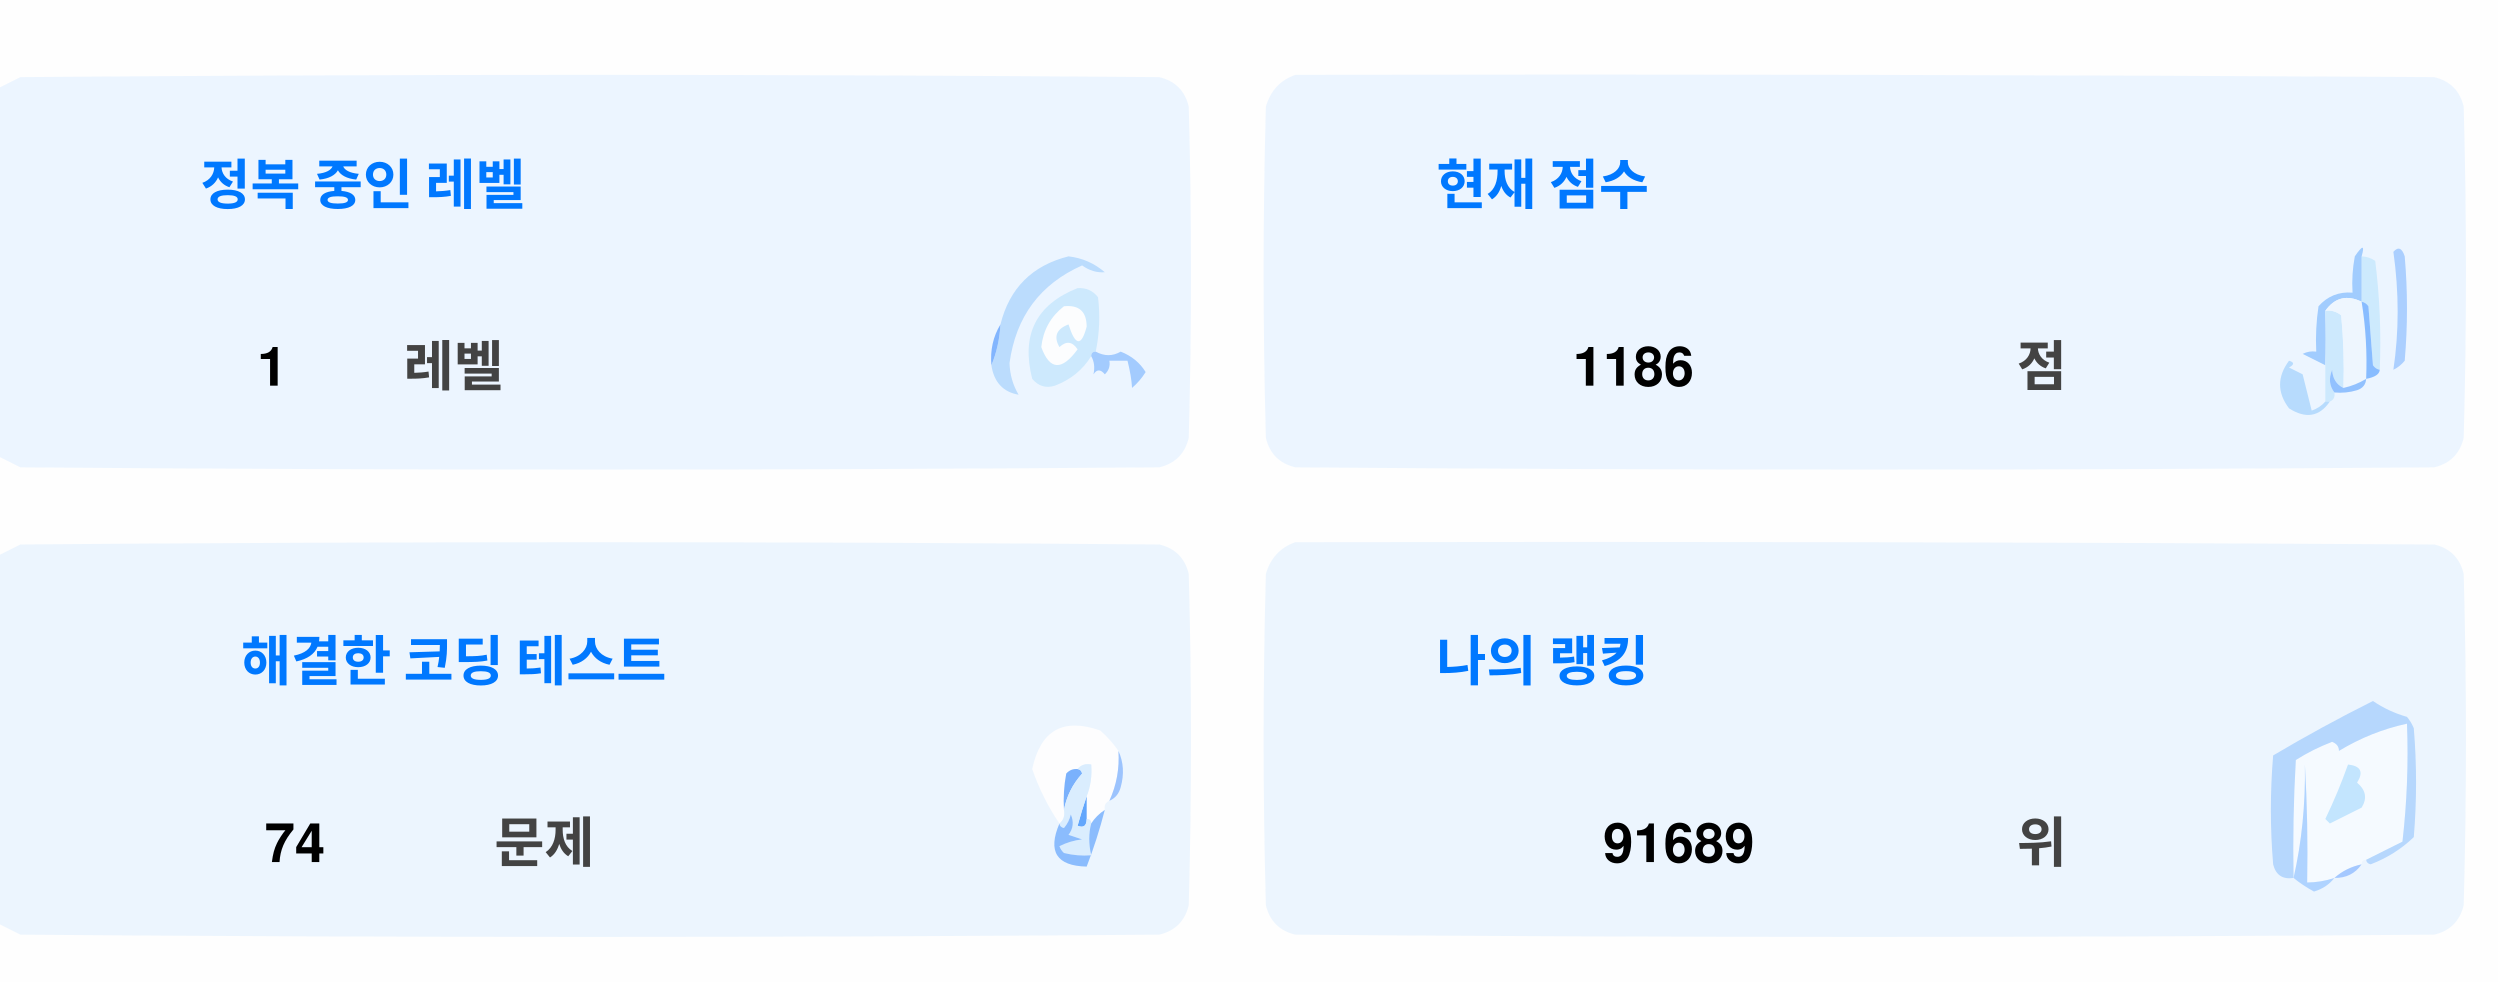
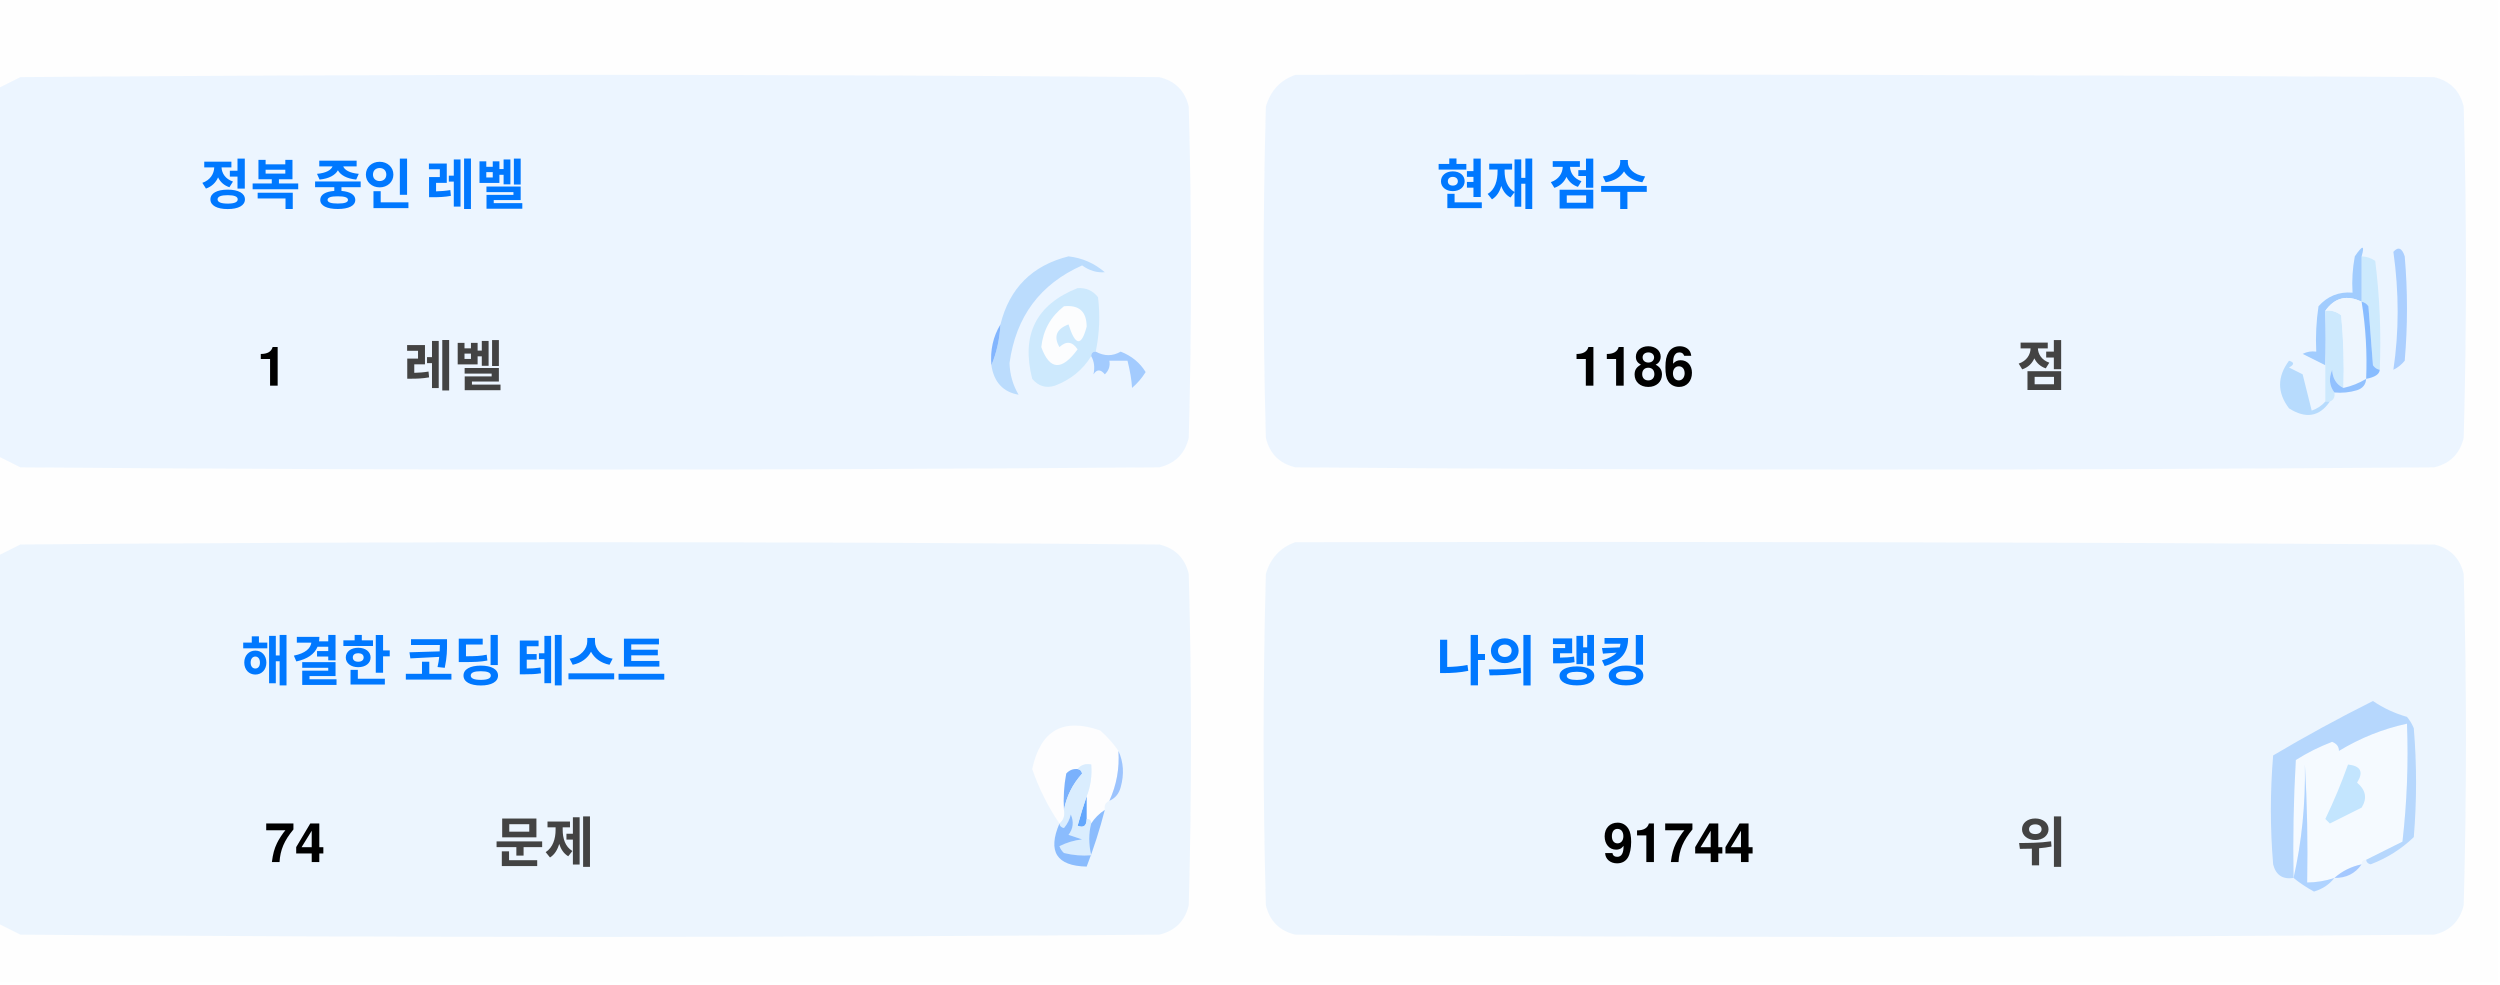
<svg xmlns="http://www.w3.org/2000/svg" version="1.1" width="551px" height="217px" style="shape-rendering:geometricPrecision; text-rendering:geometricPrecision; image-rendering:optimizeQuality; fill-rule:evenodd; clip-rule:evenodd">
  <style>.title {fill: #434343;font-size: 1rem;line-height: 1.5rem;font-weight: bold;font-family: -apple-system, BlinkMacSystemFont, Segoe UI, Helvetica, Arial, sans-serif, Apple Color Emoji, Segoe UI Emoji;}.desc {fill: #434343;font-size: 2.5rem;font-weight: bold;line-height: 1.5rem;font-family: -apple-system, BlinkMacSystemFont, Segoe UI, Helvetica, Arial, sans-serif, Apple Color Emoji, Segoe UI Emoji;}.desc-2 {fill: #434343;font-size: 1rem;font-weight: bold;line-height: 1.5rem;font-family: -apple-system, BlinkMacSystemFont, Segoe UI, Helvetica, Arial, sans-serif, Apple Color Emoji, Segoe UI Emoji;}.text, .desc {animation: twinkling 4s ease-in-out infinite;}@keyframes twinkling {40% { opacity: 1; }50% { opacity: 0.5; }60% { opacity: 1; }70% { opacity: 0.5; }80% { opacity: 1; }}</style>
  <g>
    <path style="opacity:1" fill="#fefefe" d="M -0.5,-0.5 C 183.167,-0.5 366.833,-0.5 550.5,-0.5C 550.5,71.833 550.5,144.167 550.5,216.5C 366.833,216.5 183.167,216.5 -0.5,216.5C -0.5,212.167 -0.5,207.833 -0.5,203.5C 1.14,204.32 2.807,205.153 4.5,206C 88.167,206.667 171.833,206.667 255.5,206C 259,205.167 261.167,203 262,199.5C 262.667,175.167 262.667,150.833 262,126.5C 261.167,123 259,120.833 255.5,120C 171.833,119.333 88.167,119.333 4.5,120C 2.807,120.847 1.14,121.68 -0.5,122.5C -0.5,115.167 -0.5,107.833 -0.5,100.5C 1.14,101.32 2.807,102.153 4.5,103C 88.167,103.667 171.833,103.667 255.5,103C 259,102.167 261.167,100 262,96.5C 262.667,72.167 262.667,47.833 262,23.5C 261.167,20 259,17.833 255.5,17C 171.833,16.333 88.167,16.333 4.5,17C 2.807,17.847 1.14,18.68 -0.5,19.5C -0.5,12.833 -0.5,6.167 -0.5,-0.5 Z" />
  </g>
  <g>
    <path style="opacity:1" fill="#ecf5ff" d="M -0.5,100.5 C -0.5,73.5 -0.5,46.5 -0.5,19.5C 1.14,18.68 2.807,17.847 4.5,17C 88.167,16.333 171.833,16.333 255.5,17C 259,17.833 261.167,20 262,23.5C 262.667,47.833 262.667,72.167 262,96.5C 261.167,100 259,102.167 255.5,103C 171.833,103.667 88.167,103.667 4.5,103C 2.807,102.153 1.14,101.32 -0.5,100.5 Z" />
  </g>
  <g>
    <path style="opacity:1" fill="#ecf5ff" d="M 285.5,16.5 C 369.167,16.333 452.834,16.5 536.5,17C 540,17.833 542.167,20 543,23.5C 543.667,47.833 543.667,72.167 543,96.5C 542.167,100 540,102.167 536.5,103C 452.833,103.667 369.167,103.667 285.5,103C 282,102.167 279.833,100 279,96.5C 278.333,72.167 278.333,47.833 279,23.5C 280.018,19.985 282.185,17.652 285.5,16.5 Z" />
  </g>
  <g>
    <path style="opacity:1" fill="#cdeafd" d="M 520.5,56.5 C 521.583,56.539 522.583,56.873 523.5,57.5C 524.498,65.472 524.831,73.472 524.5,81.5C 523.883,81.389 523.383,81.056 523,80.5C 522.667,76.167 522.333,71.833 522,67.5C 521.617,66.944 521.117,66.611 520.5,66.5C 520.5,63.167 520.5,59.833 520.5,56.5 Z" />
  </g>
  <g>
    <path style="opacity:1" fill="#abcfff" d="M 527.5,55.5 C 528.566,54.308 529.399,54.641 530,56.5C 530.667,64.167 530.667,71.833 530,79.5C 529.311,80.357 528.478,81.023 527.5,81.5C 528.758,73.08 528.758,64.414 527.5,55.5 Z" />
  </g>
  <g>
    <path style="opacity:1" fill="#bbdcfd" d="M 218.5,80.5 C 219.657,77.727 220.324,74.727 220.5,71.5C 222.49,63.51 227.49,58.51 235.5,56.5C 238.528,56.847 241.194,58.014 243.5,60C 241.744,60.141 240.078,59.641 238.5,58.5C 229.247,62.607 223.914,69.773 222.5,80C 222.565,82.526 223.232,84.859 224.5,87C 221.07,86.397 219.07,84.231 218.5,80.5 Z" />
  </g>
  <g>
    <path style="opacity:1" fill="#cde9fd" d="M 241.5,77.5 C 240.833,77.5 240.5,77.833 240.5,78.5C 238.628,81.529 235.961,83.695 232.5,85C 230.536,85.624 228.869,85.124 227.5,83.5C 225.021,73.791 228.354,67.124 237.5,63.5C 239.374,63.39 240.874,64.056 242,65.5C 242.497,69.524 242.331,73.524 241.5,77.5 Z" />
  </g>
  <g>
    <path style="opacity:1" fill="#fcfdfe" d="M 234.5,67.5 C 237.826,67.162 239.493,68.662 239.5,72C 238.334,76.434 237,76.267 235.5,71.5C 232.832,72.515 232.166,74.182 233.5,76.5C 235.017,75.089 236.351,75.256 237.5,77C 234.006,81.771 231.34,81.605 229.5,76.5C 229.904,72.771 231.571,69.771 234.5,67.5 Z" />
  </g>
  <g>
    <path style="opacity:1" fill="#a1ccfe" d="M 520.5,56.5 C 520.5,59.833 520.5,63.167 520.5,66.5C 517.238,64.922 514.572,65.589 512.5,68.5C 512.617,72.81 512.617,76.81 512.5,80.5C 510.86,79.68 509.193,78.847 507.5,78C 508.448,77.517 509.448,77.35 510.5,77.5C 510.335,74.15 510.502,70.817 511,67.5C 512.995,65.253 515.495,64.253 518.5,64.5C 518.336,61.813 518.503,59.146 519,56.5C 520.731,53.969 521.231,53.969 520.5,56.5 Z" />
  </g>
  <g>
    <path style="opacity:1" fill="#cde9fd" d="M 512.5,68.5 C 513.822,68.33 514.989,68.663 516,69.5C 516.499,74.823 516.666,80.156 516.5,85.5C 514.955,84.77 514.122,83.437 514,81.5C 513.22,83.387 513.387,85.054 514.5,86.5C 514.672,87.492 514.338,88.158 513.5,88.5C 513.167,88.5 512.833,88.5 512.5,88.5C 512.5,85.833 512.5,83.167 512.5,80.5C 512.617,76.81 512.617,72.81 512.5,68.5 Z" />
  </g>
  <g>
    <path style="opacity:1" fill="#eef6fe" d="M 520.5,66.5 C 521.407,72.106 521.74,77.773 521.5,83.5C 519.95,84.441 518.284,85.108 516.5,85.5C 516.666,80.156 516.499,74.823 516,69.5C 514.989,68.663 513.822,68.33 512.5,68.5C 514.572,65.589 517.238,64.922 520.5,66.5 Z" />
  </g>
  <g>
    <path style="opacity:1" fill="#88bcff" d="M 520.5,66.5 C 521.117,66.611 521.617,66.944 522,67.5C 522.333,71.833 522.667,76.167 523,80.5C 523.383,81.056 523.883,81.389 524.5,81.5C 524.445,82.469 523.445,83.136 521.5,83.5C 521.74,77.773 521.407,72.106 520.5,66.5 Z" />
  </g>
  <g>
    <path style="opacity:1" fill="#82b5fe" d="M 220.5,71.5 C 220.324,74.727 219.657,77.727 218.5,80.5C 218.215,77.171 218.882,74.171 220.5,71.5 Z" />
  </g>
  <g>
    <path style="opacity:1" fill="#a3cbfe" d="M 240.5,78.5 C 240.5,77.833 240.833,77.5 241.5,77.5C 243.391,78.536 245.224,78.536 247,77.5C 249.391,78.429 251.225,79.929 252.5,82C 251.681,83.319 250.681,84.486 249.5,85.5C 249.409,83.777 249.075,81.777 248.5,79.5C 247.167,79.5 245.833,79.5 244.5,79.5C 244.719,80.675 244.386,81.675 243.5,82.5C 242.575,81.359 241.741,81.359 241,82.5C 241.331,80.981 241.164,79.648 240.5,78.5 Z" />
  </g>
  <g>
    <path style="opacity:1" fill="#b7dbfd" d="M 512.5,88.5 C 512.833,88.5 513.167,88.5 513.5,88.5C 511.199,91.857 508.199,92.357 504.5,90C 501.872,86.535 501.872,83.035 504.5,79.5C 505.696,79.846 505.696,80.346 504.5,81C 505.5,81.5 506.5,82 507.5,82.5C 508.167,85.167 508.833,87.833 509.5,90.5C 510.739,90.058 511.739,89.391 512.5,88.5 Z" />
  </g>
  <g>
    <path style="opacity:1" fill="#92c1fe" d="M 516.5,85.5 C 518.284,85.108 519.95,84.441 521.5,83.5C 521.423,84.75 520.756,85.583 519.5,86C 517.866,86.493 516.199,86.66 514.5,86.5C 513.387,85.054 513.22,83.387 514,81.5C 514.122,83.437 514.955,84.77 516.5,85.5 Z" />
  </g>
  <g>
    <path style="opacity:1" fill="#ecf5fe" d="M -0.5,203.5 C -0.5,176.5 -0.5,149.5 -0.5,122.5C 1.14,121.68 2.807,120.847 4.5,120C 88.167,119.333 171.833,119.333 255.5,120C 259,120.833 261.167,123 262,126.5C 262.667,150.833 262.667,175.167 262,199.5C 261.167,203 259,205.167 255.5,206C 171.833,206.667 88.167,206.667 4.5,206C 2.807,205.153 1.14,204.32 -0.5,203.5 Z" />
  </g>
  <g>
    <path style="opacity:1" fill="#ecf5fe" d="M 285.5,119.5 C 369.167,119.333 452.834,119.5 536.5,120C 540,120.833 542.167,123 543,126.5C 543.667,150.833 543.667,175.167 543,199.5C 542.167,203 540,205.167 536.5,206C 452.833,206.667 369.167,206.667 285.5,206C 282,205.167 279.833,203 279,199.5C 278.333,175.167 278.333,150.833 279,126.5C 280.018,122.985 282.185,120.652 285.5,119.5 Z" />
  </g>
  <g>
    <path style="opacity:1" fill="#fdfdfe" d="M 246.5,165.5 C 246.758,169.367 246.092,173.034 244.5,176.5C 243.662,176.842 243.328,177.508 243.5,178.5C 242.272,179.306 241.272,180.306 240.5,181.5C 240.5,180.833 240.167,180.5 239.5,180.5C 239.5,178.833 239.5,177.167 239.5,175.5C 240.369,173.283 240.702,170.95 240.5,168.5C 239.209,168.263 238.209,168.596 237.5,169.5C 236.504,169.414 235.671,169.748 235,170.5C 234.503,173.146 234.336,175.813 234.5,178.5C 234.737,179.791 234.404,180.791 233.5,181.5C 230.986,177.806 228.986,173.806 227.5,169.5C 229.309,160.957 234.309,158.124 242.5,161C 244.07,162.397 245.404,163.897 246.5,165.5 Z" />
  </g>
  <g>
    <path style="opacity:1" fill="#f5faff" d="M 521.5,189.5 C 520.833,189.5 520.5,189.833 520.5,190.5C 518.181,190.992 516.181,191.992 514.5,193.5C 512.565,194.15 510.565,194.483 508.5,194.5C 508.666,185.827 508.5,177.16 508,168.5C 508.141,177.227 507.308,185.56 505.5,193.5C 505.334,184.827 505.5,176.16 506,167.5C 508.527,165.903 511.194,164.57 514,163.5C 515.011,163.892 515.511,164.559 515.5,165.5C 520.21,162.641 525.21,160.641 530.5,159.5C 530.831,168.192 530.498,176.859 529.5,185.5C 526.807,186.847 524.14,188.18 521.5,189.5 Z" />
  </g>
  <g>
    <path style="opacity:1" fill="#b6d7fd" d="M 521.5,189.5 C 524.14,188.18 526.807,186.847 529.5,185.5C 530.498,176.859 530.831,168.192 530.5,159.5C 525.21,160.641 520.21,162.641 515.5,165.5C 515.511,164.559 515.011,163.892 514,163.5C 511.194,164.57 508.527,165.903 506,167.5C 505.5,176.16 505.334,184.827 505.5,193.5C 503.089,193.863 501.589,192.863 501,190.5C 500.333,182.5 500.333,174.5 501,166.5C 508.173,162.246 515.507,158.246 523,154.5C 525.304,156.068 527.804,157.235 530.5,158C 531.126,158.75 531.626,159.584 532,160.5C 532.667,168.5 532.667,176.5 532,184.5C 529.292,187.111 526.125,189.111 522.5,190.5C 521.893,190.376 521.56,190.043 521.5,189.5 Z" />
  </g>
  <g>
    <path style="opacity:1" fill="#c3e5fe" d="M 517.5,168.5 C 520.317,168.801 520.984,170.134 519.5,172.5C 521.439,174.122 521.772,175.956 520.5,178C 518.167,179.167 515.833,180.333 513.5,181.5C 513.167,181.167 512.833,180.833 512.5,180.5C 514.414,176.515 516.081,172.515 517.5,168.5 Z" />
  </g>
  <g>
    <path style="opacity:1" fill="#7ab1fc" d="M 237.5,169.5 C 238.043,169.56 238.376,169.893 238.5,170.5C 236.395,172.836 235.062,175.503 234.5,178.5C 234.336,175.813 234.503,173.146 235,170.5C 235.671,169.748 236.504,169.414 237.5,169.5 Z" />
  </g>
  <g>
    <path style="opacity:1" fill="#afd3ff" d="M 514.5,193.5 C 513.378,194.947 511.878,195.947 510,196.5C 508.348,195.601 506.848,194.601 505.5,193.5C 507.308,185.56 508.141,177.227 508,168.5C 508.5,177.16 508.666,185.827 508.5,194.5C 510.565,194.483 512.565,194.15 514.5,193.5 Z" />
  </g>
  <g>
    <path style="opacity:1" fill="#9cc3fd" d="M 246.5,165.5 C 247.634,167.966 247.801,170.633 247,173.5C 246.623,174.942 245.79,175.942 244.5,176.5C 246.092,173.034 246.758,169.367 246.5,165.5 Z" />
  </g>
  <g>
    <path style="opacity:1" fill="#62a6fc" d="M 239.5,175.5 C 239.5,177.167 239.5,178.833 239.5,180.5C 239.483,182.028 238.816,182.528 237.5,182C 238.117,179.723 238.784,177.556 239.5,175.5 Z" />
  </g>
  <g>
    <path style="opacity:1" fill="#daedfe" d="M 237.5,169.5 C 238.209,168.596 239.209,168.263 240.5,168.5C 240.702,170.95 240.369,173.283 239.5,175.5C 238.784,177.556 238.117,179.723 237.5,182C 238.816,182.528 239.483,182.028 239.5,180.5C 240.167,180.5 240.5,180.833 240.5,181.5C 239.918,183.669 239.918,186.002 240.5,188.5C 238.473,188.662 236.473,188.495 234.5,188C 234.043,187.586 233.709,187.086 233.5,186.5C 235.078,185.702 236.744,185.202 238.5,185C 237.5,184.667 236.5,184.333 235.5,184C 236.554,182.612 236.72,181.112 236,179.5C 235.751,180.624 235.251,181.624 234.5,182.5C 233.893,182.376 233.56,182.043 233.5,181.5C 234.404,180.791 234.737,179.791 234.5,178.5C 235.062,175.503 236.395,172.836 238.5,170.5C 238.376,169.893 238.043,169.56 237.5,169.5 Z" />
  </g>
  <g>
    <path style="opacity:1" fill="#8bbcfd" d="M 243.5,178.5 C 242.395,182.803 241.062,186.969 239.5,191C 232.857,190.847 230.857,187.68 233.5,181.5C 233.56,182.043 233.893,182.376 234.5,182.5C 235.251,181.624 235.751,180.624 236,179.5C 236.72,181.112 236.554,182.612 235.5,184C 236.5,184.333 237.5,184.667 238.5,185C 236.744,185.202 235.078,185.702 233.5,186.5C 233.709,187.086 234.043,187.586 234.5,188C 236.473,188.495 238.473,188.662 240.5,188.5C 239.918,186.002 239.918,183.669 240.5,181.5C 241.272,180.306 242.272,179.306 243.5,178.5 Z" />
  </g>
  <g>
    <path style="opacity:1" fill="#a4c8ff" d="M 520.5,190.5 C 519.089,192.539 517.089,193.539 514.5,193.5C 516.181,191.992 518.181,190.992 520.5,190.5 Z" />
  </g>
  <text text-anchor="middle" x="80" y="45" class="title" style="fill:#0078ff;" stroke="#none" stroke-width="1">정복 중인 레벨</text>
  <text text-anchor="middle" x="60" y="85" class="desc" style="fill:#000000;" stroke="#none" stroke-width="1">1</text>
  <text text-anchor="middle" x="100" y="85" class="desc-2" style="fill:#434343;" stroke="#none" stroke-width="1">레벨</text>
  <text text-anchor="middle" x="340" y="45" class="title" style="fill:#0078ff;" stroke="#none" stroke-width="1">현재 점수</text>
  <text text-anchor="middle" x="360" y="85" class="desc" style="fill:#000000;" stroke="#none" stroke-width="1">1186</text>
  <text text-anchor="middle" x="450" y="85" class="desc-2" style="fill:#434343;" stroke="#none" stroke-width="1">점</text>
  <text text-anchor="middle" x="100" y="150" class="title" style="fill:#0078ff;" stroke="#none" stroke-width="1">해결한 코딩 테스트</text>
  <text text-anchor="middle" x="65" y="190" class="desc" style="fill:#000000;" stroke="#none" stroke-width="1">74</text>
  <text text-anchor="middle" x="120" y="190" class="desc-2" style="fill:#434343;" stroke="#none" stroke-width="1">문제</text>
  <text text-anchor="middle" x="340" y="150" class="title" style="fill:#0078ff;" stroke="#none" stroke-width="1">나의 랭킹</text>
-   <text text-anchor="middle" x="370" y="190" class="desc" style="fill:#000000;" stroke="#none" stroke-width="1">91689</text>
+   <text text-anchor="middle" x="370" y="190" class="desc" style="fill:#000000;" stroke="#none" stroke-width="1">91744</text>
  <text text-anchor="middle" x="450" y="190" class="desc-2" style="fill:#434343;" stroke="#none" stroke-width="1">위</text>
</svg>
